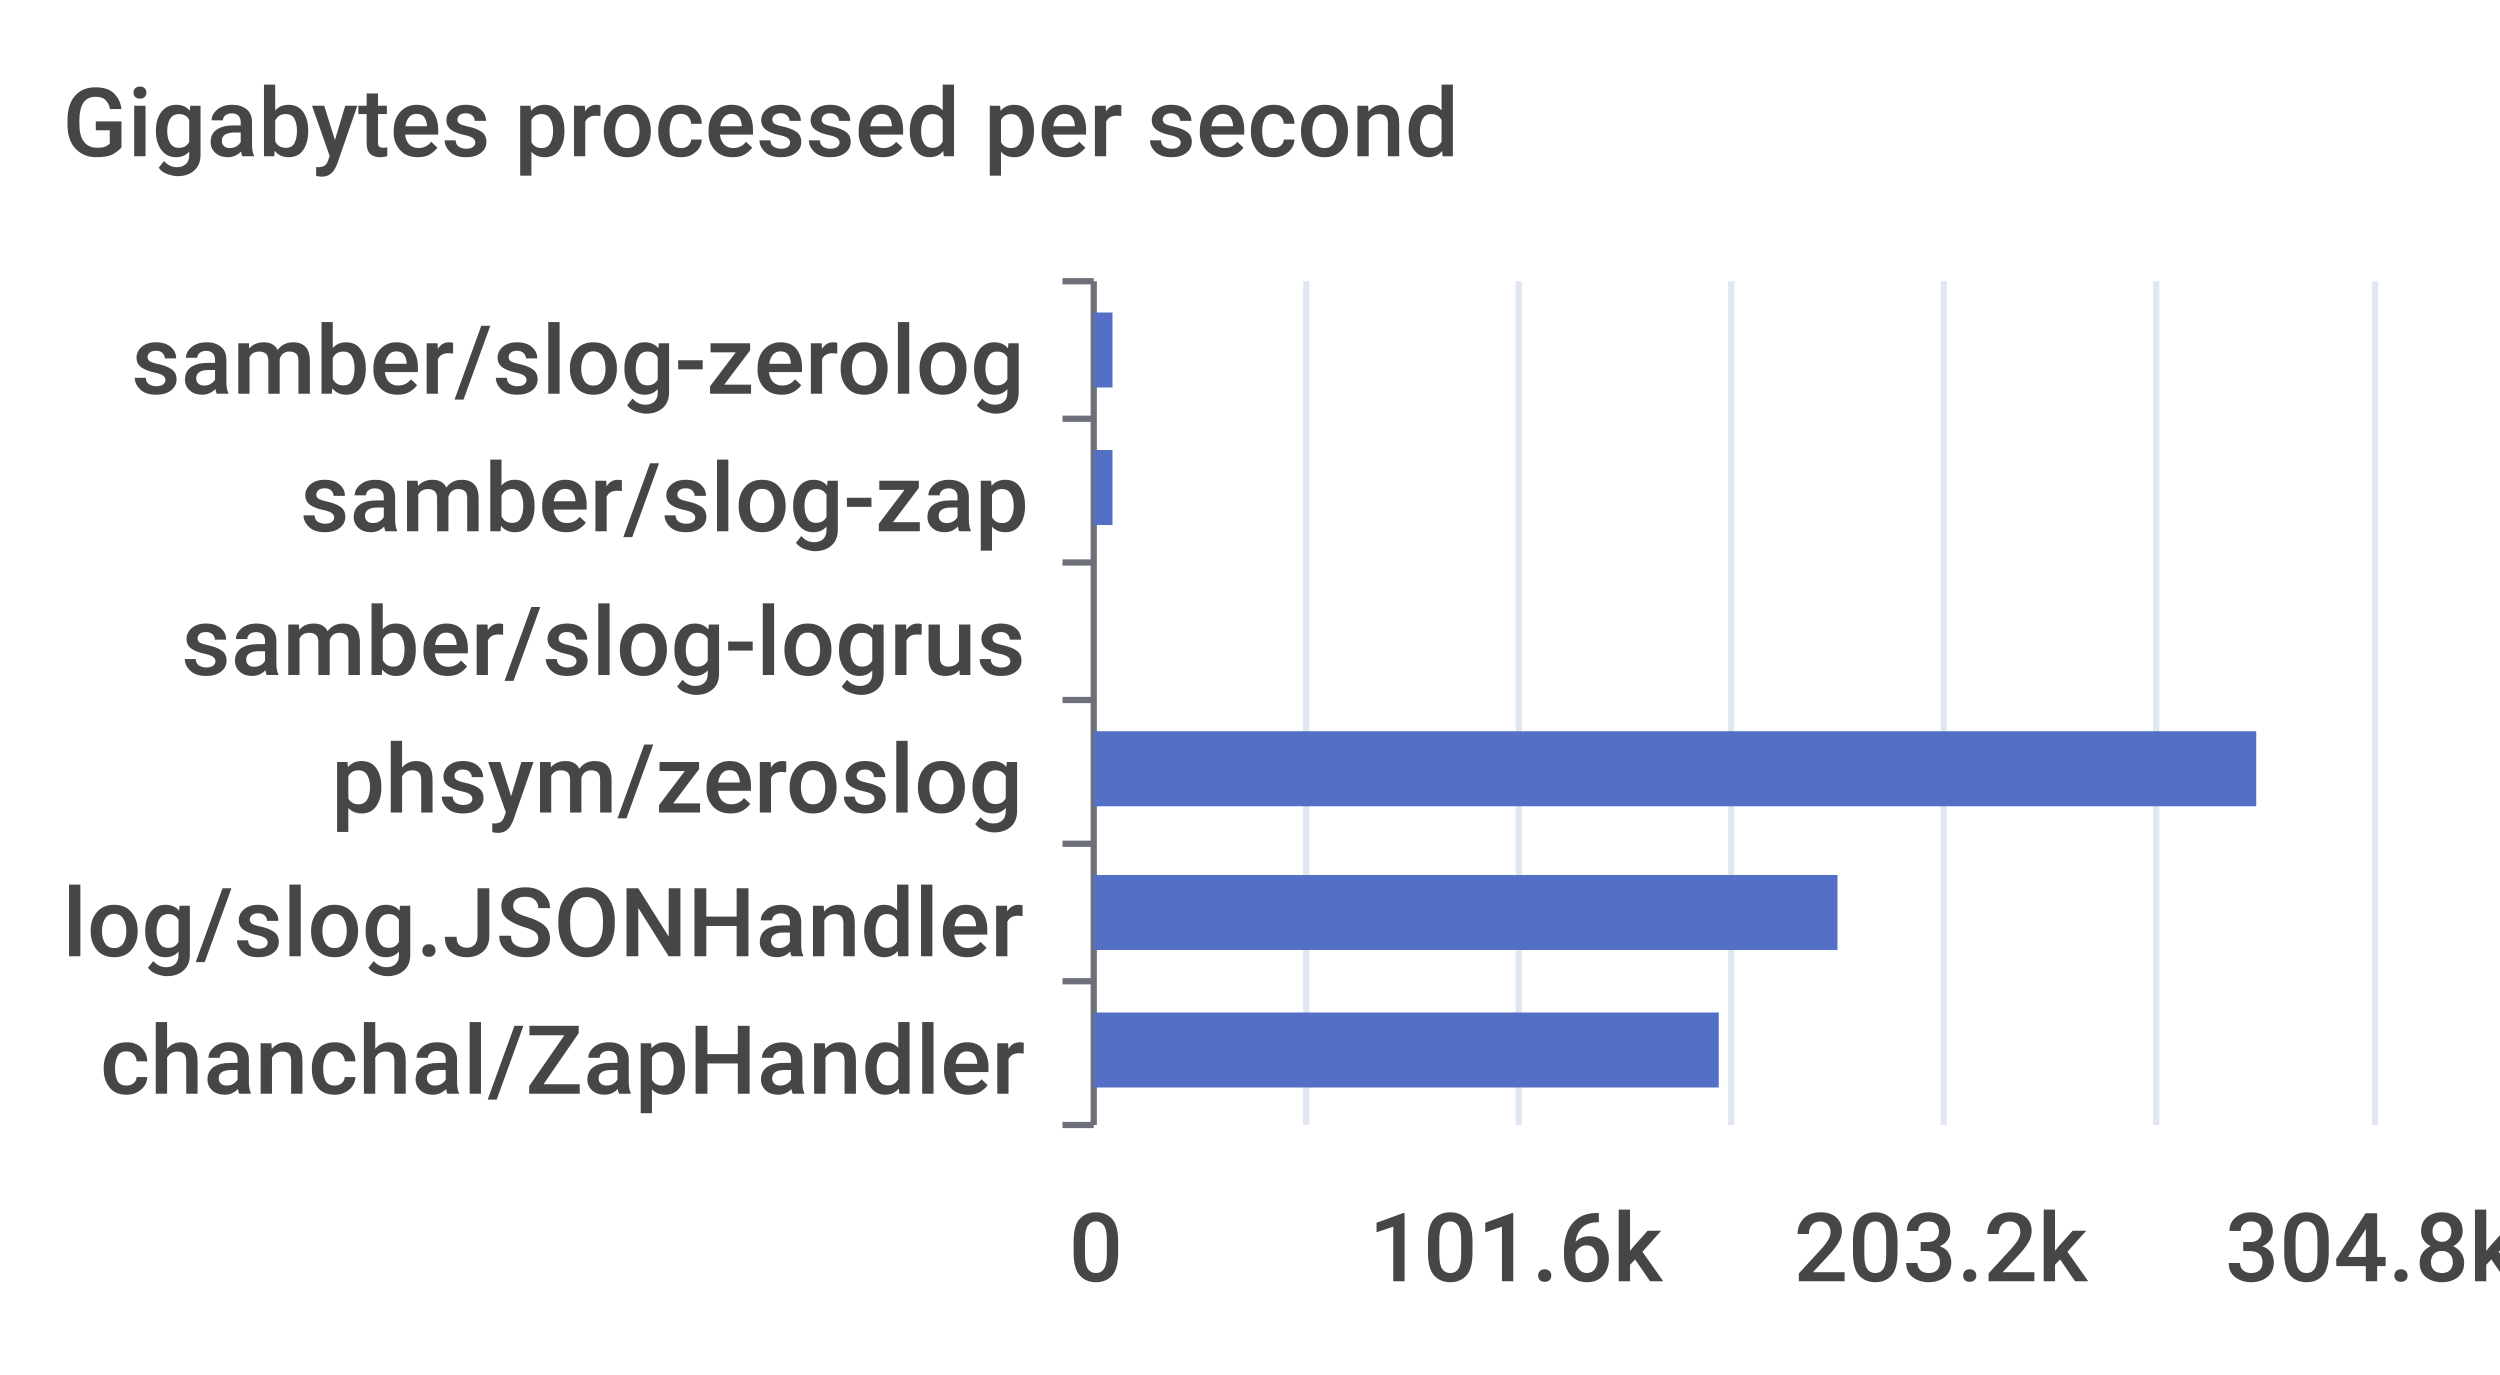
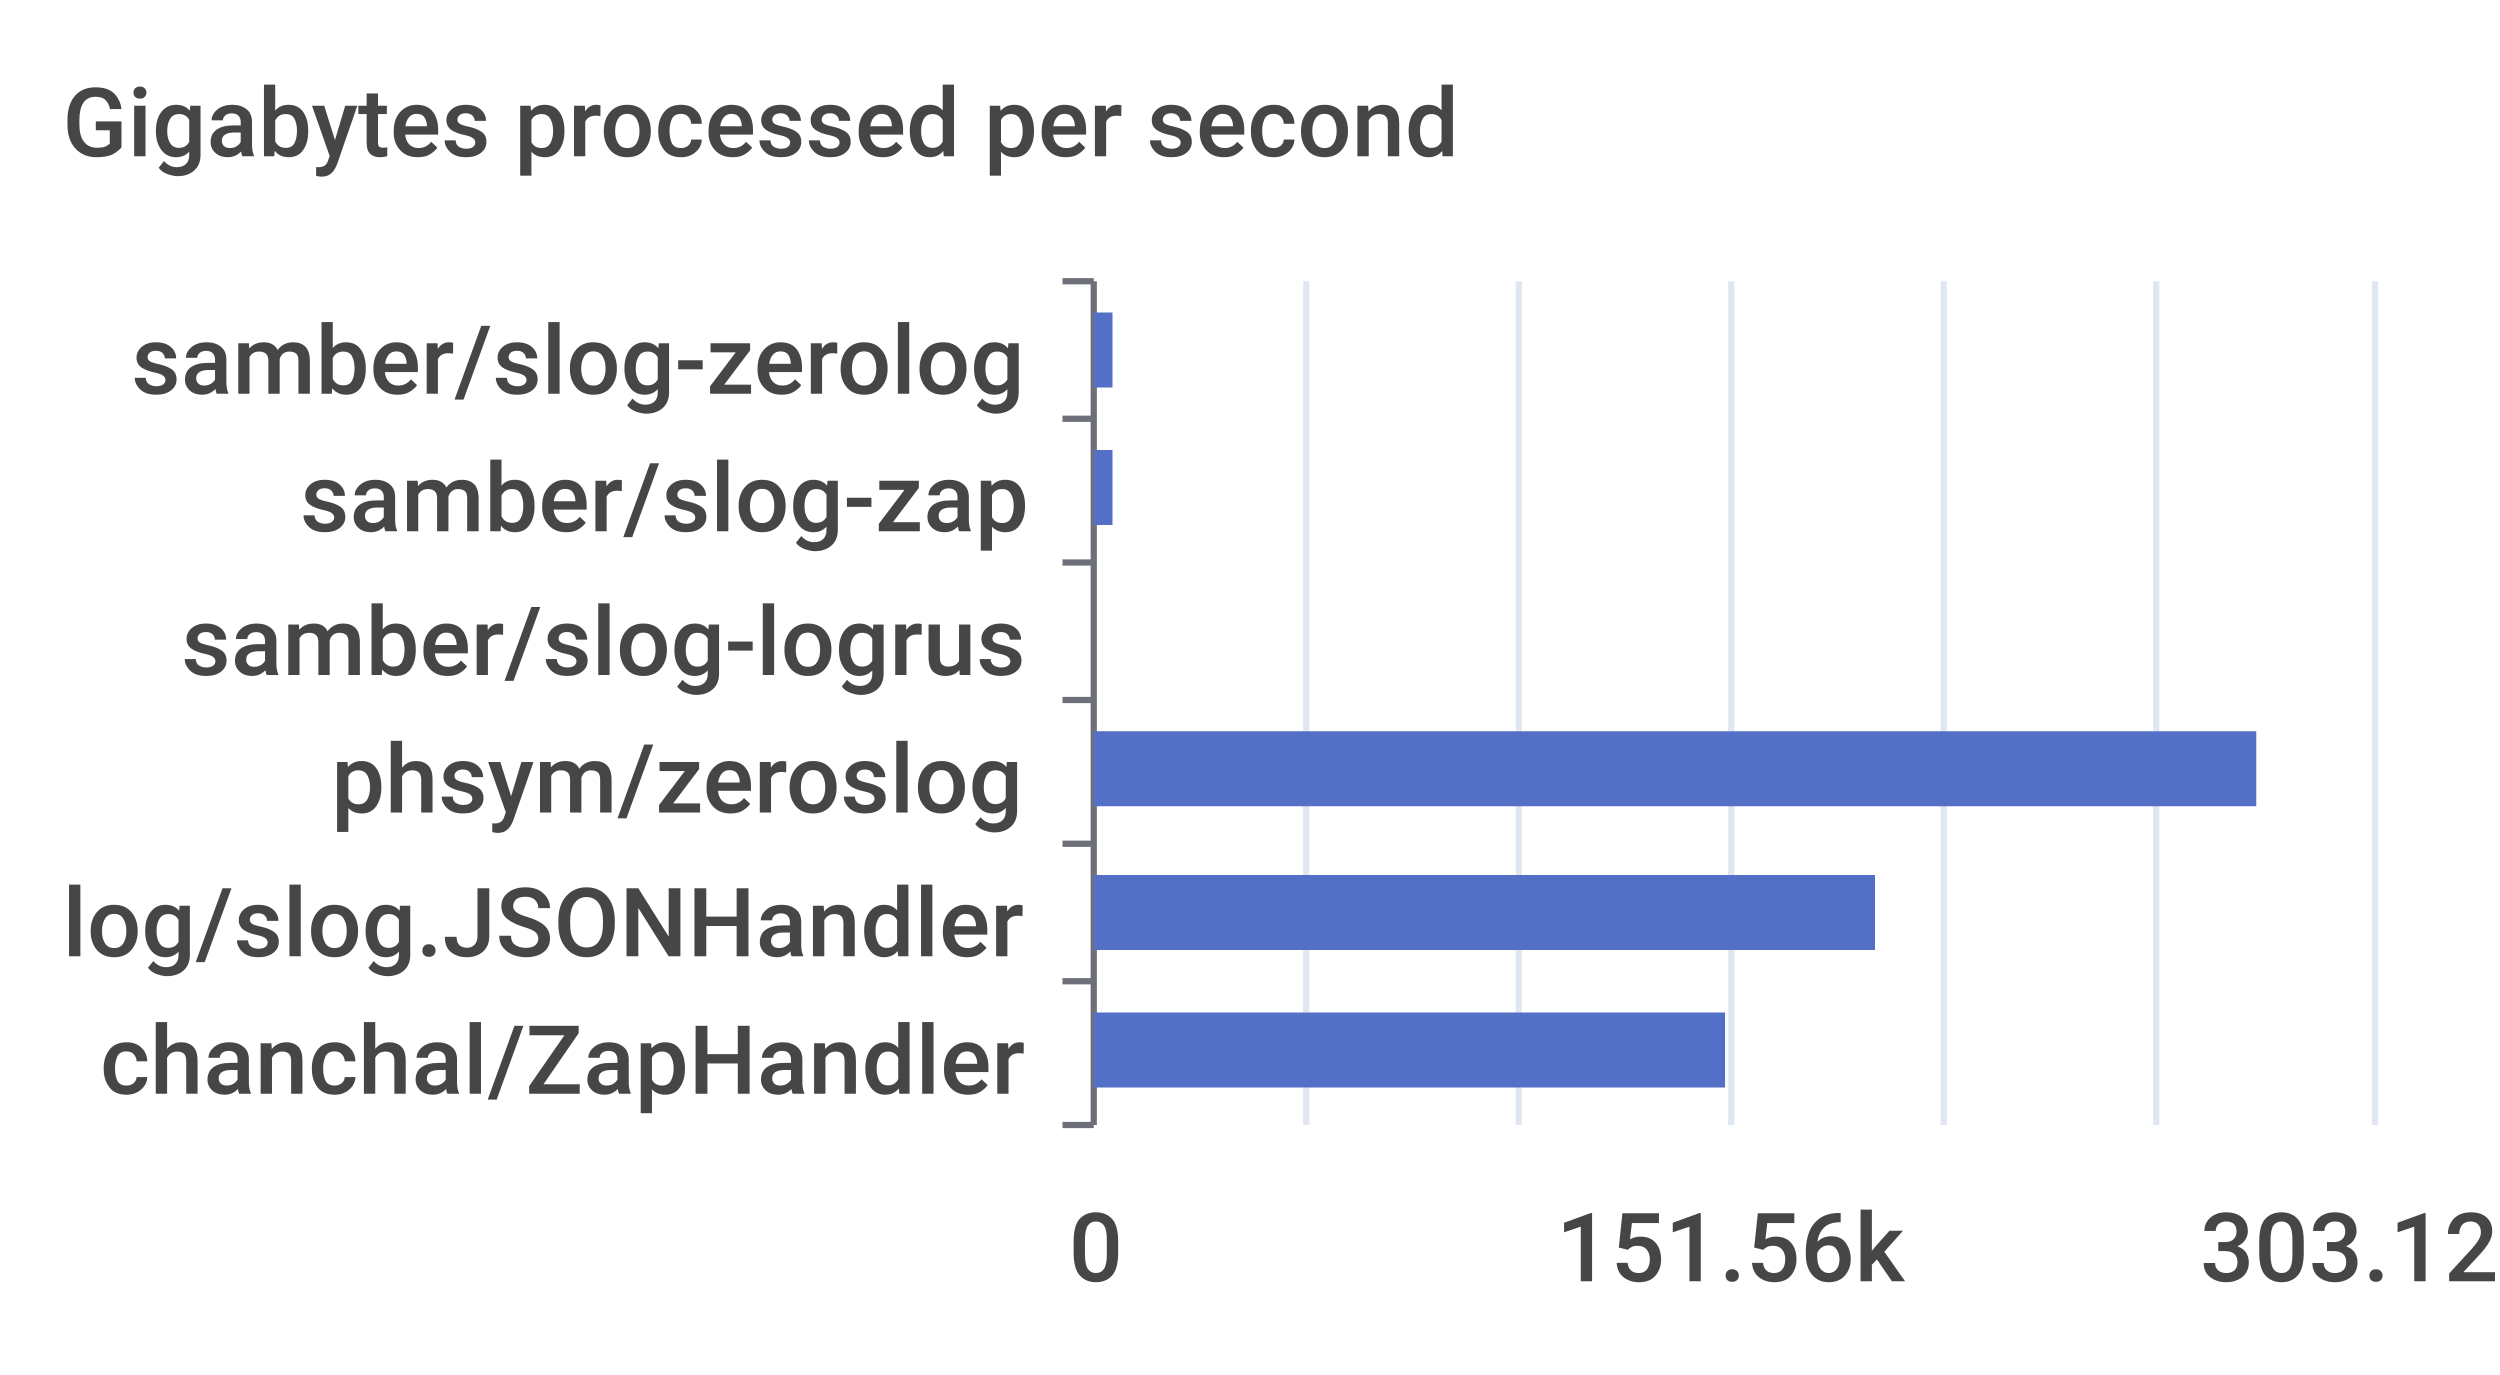
<svg xmlns="http://www.w3.org/2000/svg" width="400" height="220">\n<path d="M 0 0 L 400 0 L 400 220 L 0 220 L 0 0" style="stroke-width:0;stroke:none;fill:rgba(255,255,255,1.0)" />
  <text x="10" y="25" style="stroke-width:0;stroke:none;fill:rgba(70,70,70,1.0);font-size:15.3px;font-family:'Roboto Medium',sans-serif">Gigabytes processed per second</text>
  <path d="M 170 45 L 175 45" style="stroke-width:1;stroke:rgba(110,112,121,1.0);fill:none" />
  <path d="M 170 67 L 175 67" style="stroke-width:1;stroke:rgba(110,112,121,1.0);fill:none" />
  <path d="M 170 90 L 175 90" style="stroke-width:1;stroke:rgba(110,112,121,1.0);fill:none" />
  <path d="M 170 112 L 175 112" style="stroke-width:1;stroke:rgba(110,112,121,1.0);fill:none" />
  <path d="M 170 135 L 175 135" style="stroke-width:1;stroke:rgba(110,112,121,1.0);fill:none" />
  <path d="M 170 157 L 175 157" style="stroke-width:1;stroke:rgba(110,112,121,1.0);fill:none" />
  <path d="M 170 180 L 175 180" style="stroke-width:1;stroke:rgba(110,112,121,1.0);fill:none" />
  <path d="M 175 45 L 175 180" style="stroke-width:1;stroke:rgba(110,112,121,1.0);fill:none" />
  <text x="21" y="63" style="stroke-width:0;stroke:none;fill:rgba(70,70,70,1.0);font-size:15.3px;font-family:'Roboto Medium',sans-serif">samber/slog-zerolog</text>
  <text x="48" y="85" style="stroke-width:0;stroke:none;fill:rgba(70,70,70,1.0);font-size:15.3px;font-family:'Roboto Medium',sans-serif">samber/slog-zap</text>
  <text x="29" y="108" style="stroke-width:0;stroke:none;fill:rgba(70,70,70,1.0);font-size:15.3px;font-family:'Roboto Medium',sans-serif">samber/slog-logrus</text>
  <text x="53" y="130" style="stroke-width:0;stroke:none;fill:rgba(70,70,70,1.0);font-size:15.3px;font-family:'Roboto Medium',sans-serif">phsym/zeroslog</text>
  <text x="10" y="153" style="stroke-width:0;stroke:none;fill:rgba(70,70,70,1.0);font-size:15.3px;font-family:'Roboto Medium',sans-serif">log/slog.JSONHandler</text>
  <text x="16" y="175" style="stroke-width:0;stroke:none;fill:rgba(70,70,70,1.0);font-size:15.3px;font-family:'Roboto Medium',sans-serif">chanchal/ZapHandler</text>
  <text x="171" y="205" style="stroke-width:0;stroke:none;fill:rgba(70,70,70,1.0);font-size:15.3px;font-family:'Roboto Medium',sans-serif">0</text>
-   <text x="219" y="205" style="stroke-width:0;stroke:none;fill:rgba(70,70,70,1.0);font-size:15.3px;font-family:'Roboto Medium',sans-serif">101.6k</text>
-   <text x="287" y="205" style="stroke-width:0;stroke:none;fill:rgba(70,70,70,1.0);font-size:15.3px;font-family:'Roboto Medium',sans-serif">203.2k</text>
-   <text x="356" y="205" style="stroke-width:0;stroke:none;fill:rgba(70,70,70,1.0);font-size:15.3px;font-family:'Roboto Medium',sans-serif">304.8k</text>
+   <text x="249" y="205" style="stroke-width:0;stroke:none;fill:rgba(70,70,70,1.0);font-size:15.3px;font-family:'Roboto Medium',sans-serif">151.56k</text>
+   <text x="352" y="205" style="stroke-width:0;stroke:none;fill:rgba(70,70,70,1.0);font-size:15.3px;font-family:'Roboto Medium',sans-serif">303.12k</text>
  <path d="M 209 45 L 209 180" style="stroke-width:1;stroke:rgba(224,230,242,1.0);fill:none" />
  <path d="M 243 45 L 243 180" style="stroke-width:1;stroke:rgba(224,230,242,1.0);fill:none" />
  <path d="M 277 45 L 277 180" style="stroke-width:1;stroke:rgba(224,230,242,1.0);fill:none" />
  <path d="M 311 45 L 311 180" style="stroke-width:1;stroke:rgba(224,230,242,1.0);fill:none" />
  <path d="M 345 45 L 345 180" style="stroke-width:1;stroke:rgba(224,230,242,1.0);fill:none" />
  <path d="M 380 45 L 380 180" style="stroke-width:1;stroke:rgba(224,230,242,1.0);fill:none" />
-   <path d="M 175 162 L 275 162 L 275 174 L 175 174 L 175 162" style="stroke-width:0;stroke:none;fill:rgba(84,112,198,1.0)" />
-   <path d="M 175 140 L 294 140 L 294 152 L 175 152 L 175 140" style="stroke-width:0;stroke:none;fill:rgba(84,112,198,1.0)" />
+   <path d="M 175 162 L 276 162 L 276 174 L 175 174 L 175 162" style="stroke-width:0;stroke:none;fill:rgba(84,112,198,1.0)" />
+   <path d="M 175 140 L 300 140 L 300 152 L 175 152 L 175 140" style="stroke-width:0;stroke:none;fill:rgba(84,112,198,1.0)" />
  <path d="M 175 117 L 361 117 L 361 129 L 175 129 L 175 117" style="stroke-width:0;stroke:none;fill:rgba(84,112,198,1.0)" />
  <path d="M 175 95 L 175 95 L 175 107 L 175 107 L 175 95" style="stroke-width:0;stroke:none;fill:rgba(84,112,198,1.0)" />
  <path d="M 175 72 L 178 72 L 178 84 L 175 84 L 175 72" style="stroke-width:0;stroke:none;fill:rgba(84,112,198,1.0)" />
  <path d="M 175 50 L 178 50 L 178 62 L 175 62 L 175 50" style="stroke-width:0;stroke:none;fill:rgba(84,112,198,1.0)" />
</svg>
